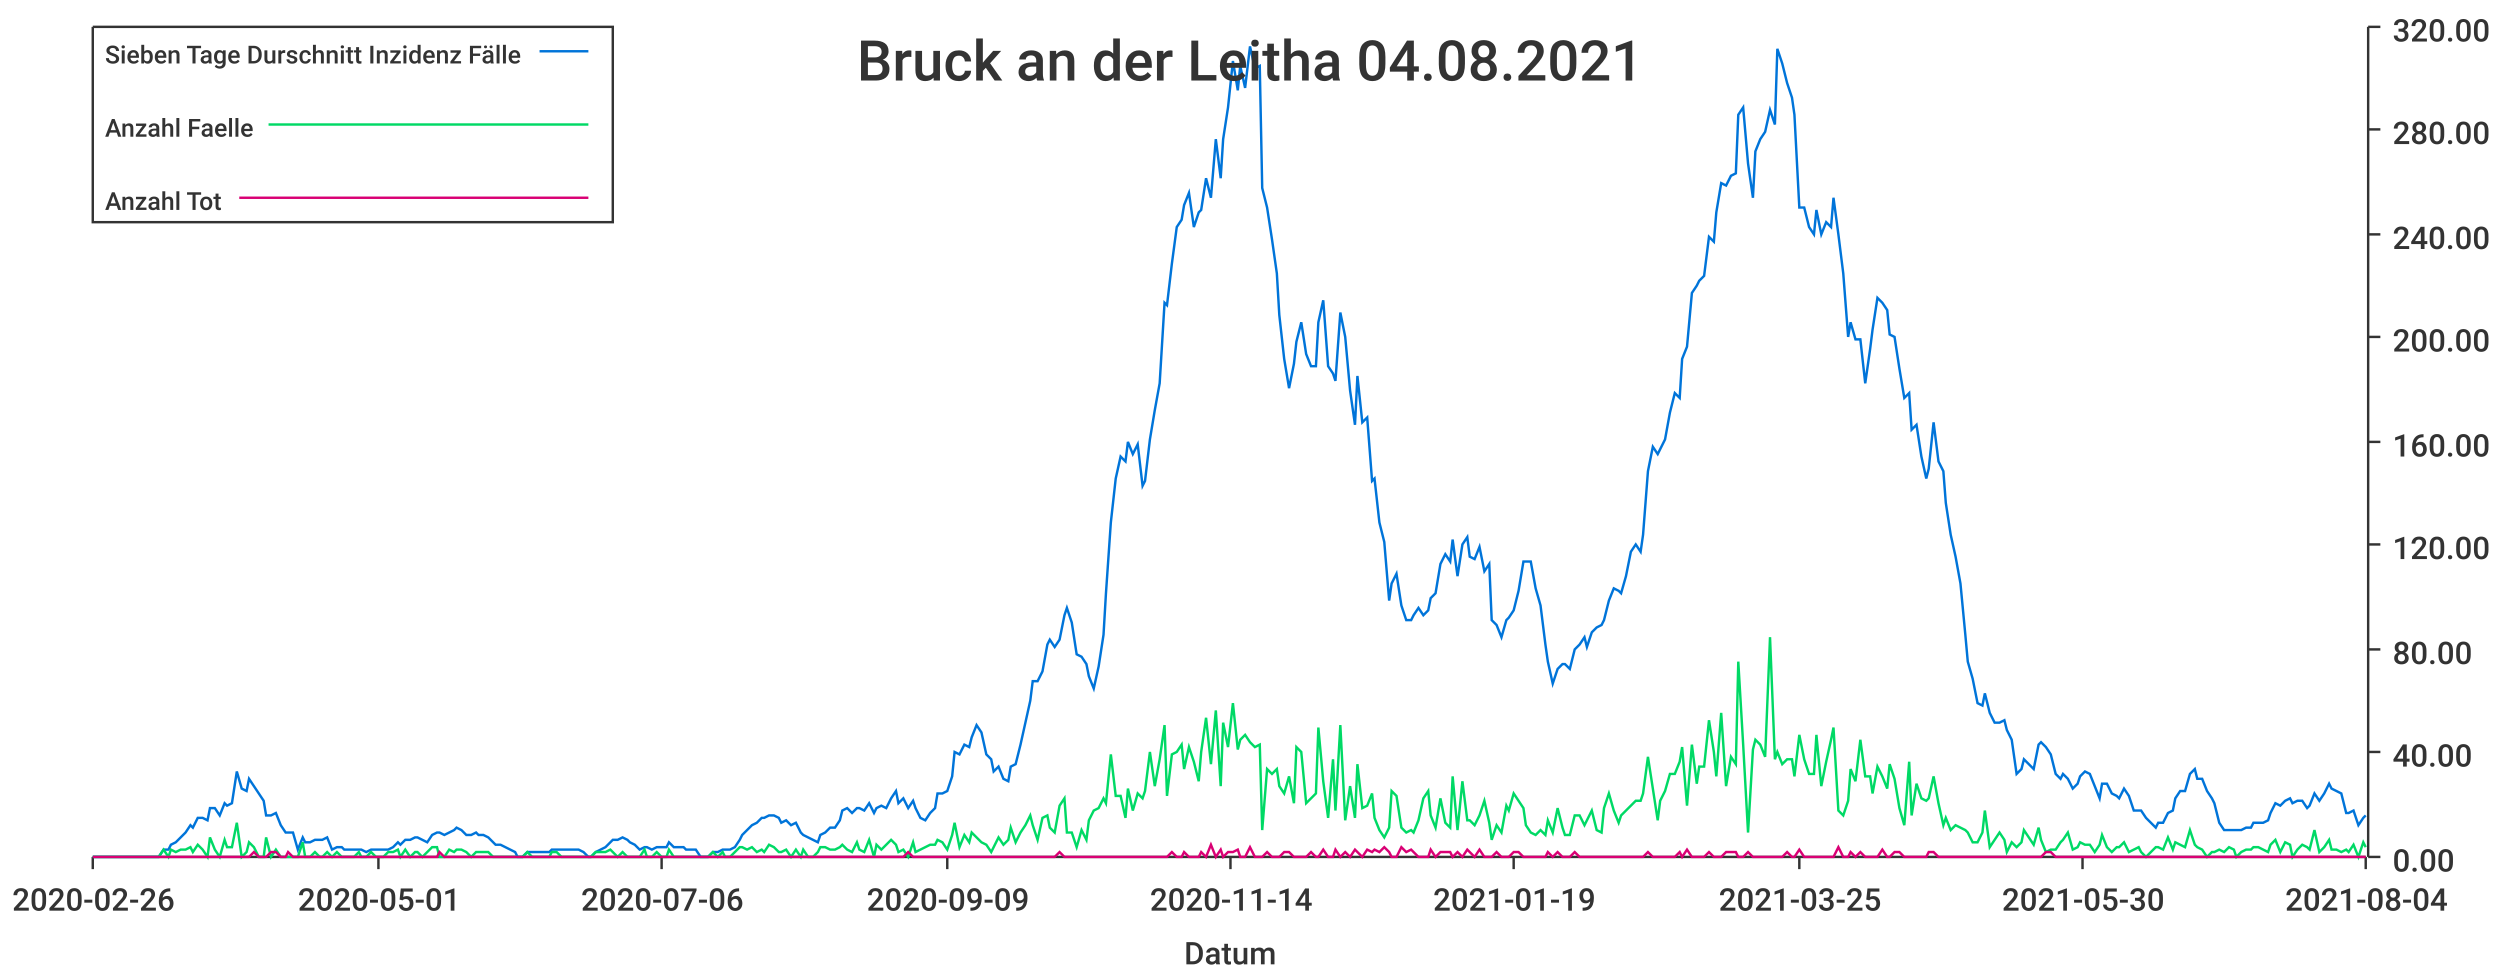
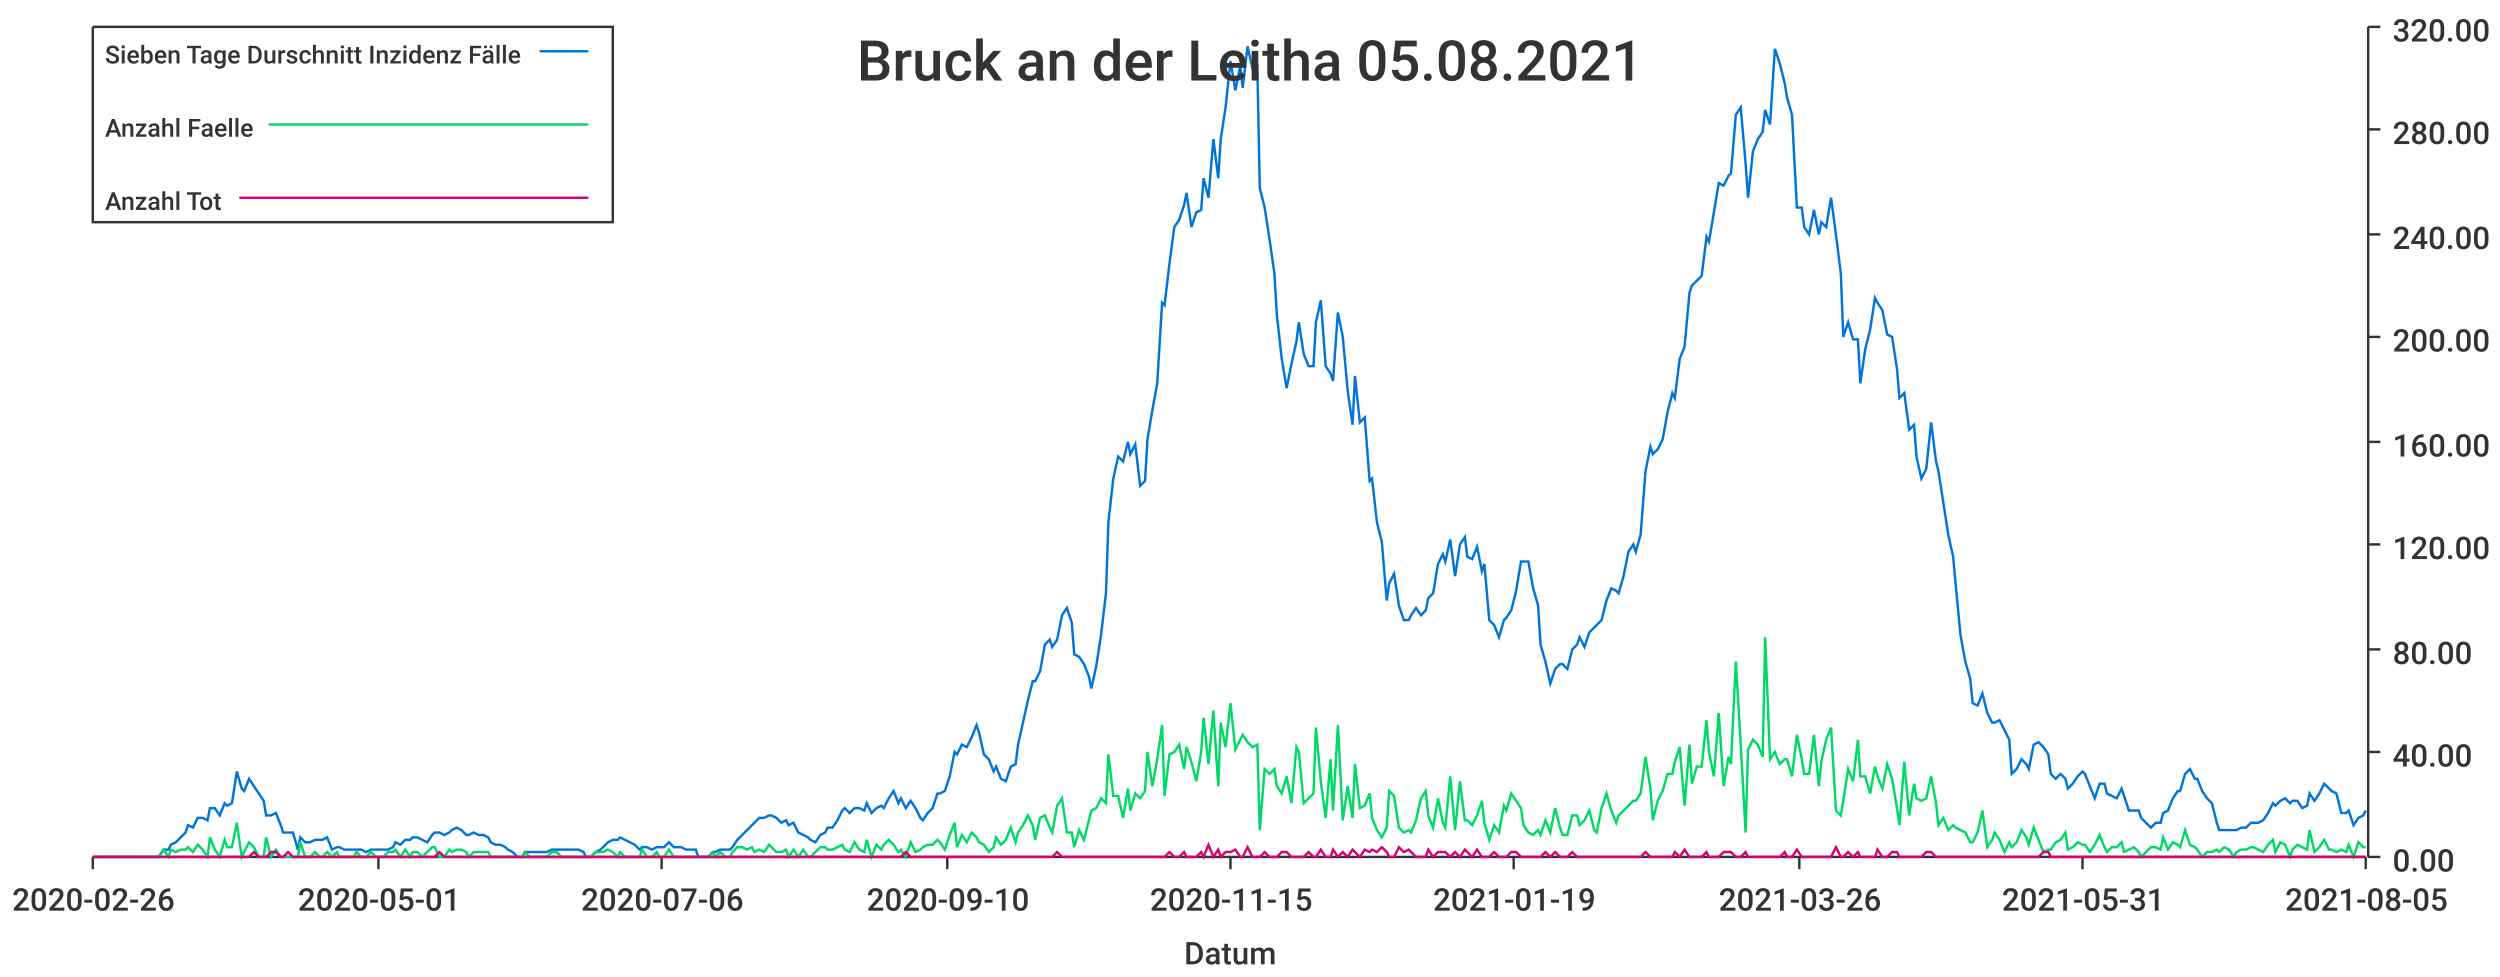
<svg xmlns="http://www.w3.org/2000/svg" width="1024" height="400">\n<path d="M 0 0 L 1024 0 L 1024 400 L 0 400 L 0 0" style="stroke-width:0;stroke:rgba(255,255,255,1.0);fill:rgba(255,255,255,1.0)" />
  <path d="M 38 11 L 969 11 L 969 351 L 38 351 L 38 11" style="stroke-width:0;stroke:rgba(255,255,255,1.0);fill:rgba(255,255,255,1.0)" />
  <path d="M 38 351 L 969 351" style="stroke-width:1;stroke:rgba(51,51,51,1.0);fill:none" />
  <path d="M 38 351 L 38 356" style="stroke-width:1;stroke:rgba(51,51,51,1.0);fill:none" />
  <text x="5" y="373" style="stroke-width:0;stroke:none;fill:rgba(51,51,51,1.0);font-size:12.8px;font-family:'Roboto Medium',sans-serif">2020-02-26</text>
  <path d="M 155 351 L 155 356" style="stroke-width:1;stroke:rgba(51,51,51,1.0);fill:none" />
  <text x="122" y="373" style="stroke-width:0;stroke:none;fill:rgba(51,51,51,1.0);font-size:12.8px;font-family:'Roboto Medium',sans-serif">2020-05-01</text>
  <path d="M 271 351 L 271 356" style="stroke-width:1;stroke:rgba(51,51,51,1.0);fill:none" />
  <text x="238" y="373" style="stroke-width:0;stroke:none;fill:rgba(51,51,51,1.0);font-size:12.8px;font-family:'Roboto Medium',sans-serif">2020-07-06</text>
  <path d="M 388 351 L 388 356" style="stroke-width:1;stroke:rgba(51,51,51,1.0);fill:none" />
-   <text x="355" y="373" style="stroke-width:0;stroke:none;fill:rgba(51,51,51,1.0);font-size:12.8px;font-family:'Roboto Medium',sans-serif">2020-09-09</text>
+   <text x="355" y="373" style="stroke-width:0;stroke:none;fill:rgba(51,51,51,1.0);font-size:12.8px;font-family:'Roboto Medium',sans-serif">2020-09-10</text>
  <path d="M 504 351 L 504 356" style="stroke-width:1;stroke:rgba(51,51,51,1.0);fill:none" />
-   <text x="471" y="373" style="stroke-width:0;stroke:none;fill:rgba(51,51,51,1.0);font-size:12.8px;font-family:'Roboto Medium',sans-serif">2020-11-14</text>
+   <text x="471" y="373" style="stroke-width:0;stroke:none;fill:rgba(51,51,51,1.0);font-size:12.8px;font-family:'Roboto Medium',sans-serif">2020-11-15</text>
  <path d="M 620 351 L 620 356" style="stroke-width:1;stroke:rgba(51,51,51,1.0);fill:none" />
  <text x="587" y="373" style="stroke-width:0;stroke:none;fill:rgba(51,51,51,1.0);font-size:12.8px;font-family:'Roboto Medium',sans-serif">2021-01-19</text>
  <path d="M 737 351 L 737 356" style="stroke-width:1;stroke:rgba(51,51,51,1.0);fill:none" />
-   <text x="704" y="373" style="stroke-width:0;stroke:none;fill:rgba(51,51,51,1.0);font-size:12.8px;font-family:'Roboto Medium',sans-serif">2021-03-25</text>
+   <text x="704" y="373" style="stroke-width:0;stroke:none;fill:rgba(51,51,51,1.0);font-size:12.8px;font-family:'Roboto Medium',sans-serif">2021-03-26</text>
  <path d="M 853 351 L 853 356" style="stroke-width:1;stroke:rgba(51,51,51,1.0);fill:none" />
-   <text x="820" y="373" style="stroke-width:0;stroke:none;fill:rgba(51,51,51,1.0);font-size:12.8px;font-family:'Roboto Medium',sans-serif">2021-05-30</text>
+   <text x="820" y="373" style="stroke-width:0;stroke:none;fill:rgba(51,51,51,1.0);font-size:12.8px;font-family:'Roboto Medium',sans-serif">2021-05-31</text>
  <path d="M 969 351 L 969 356" style="stroke-width:1;stroke:rgba(51,51,51,1.0);fill:none" />
-   <text x="936" y="373" style="stroke-width:0;stroke:none;fill:rgba(51,51,51,1.0);font-size:12.8px;font-family:'Roboto Medium',sans-serif">2021-08-04</text>
+   <text x="936" y="373" style="stroke-width:0;stroke:none;fill:rgba(51,51,51,1.0);font-size:12.8px;font-family:'Roboto Medium',sans-serif">2021-08-05</text>
  <text x="485" y="395" style="stroke-width:0;stroke:none;fill:rgba(51,51,51,1.0);font-size:12.8px;font-family:'Roboto Medium',sans-serif">Datum</text>
  <path d="M 970 351 L 970 11" style="stroke-width:1;stroke:rgba(51,51,51,1.0);fill:none" />
  <path d="M 970 351 L 975 351" style="stroke-width:1;stroke:rgba(51,51,51,1.0);fill:none" />
  <text x="980" y="357" style="stroke-width:0;stroke:none;fill:rgba(51,51,51,1.0);font-size:12.8px;font-family:'Roboto Medium',sans-serif">0.00</text>
  <path d="M 970 308 L 975 308" style="stroke-width:1;stroke:rgba(51,51,51,1.0);fill:none" />
  <text x="980" y="314" style="stroke-width:0;stroke:none;fill:rgba(51,51,51,1.0);font-size:12.8px;font-family:'Roboto Medium',sans-serif">40.00</text>
  <path d="M 970 266 L 975 266" style="stroke-width:1;stroke:rgba(51,51,51,1.0);fill:none" />
  <text x="980" y="272" style="stroke-width:0;stroke:none;fill:rgba(51,51,51,1.0);font-size:12.8px;font-family:'Roboto Medium',sans-serif">80.00</text>
  <path d="M 970 223 L 975 223" style="stroke-width:1;stroke:rgba(51,51,51,1.0);fill:none" />
  <text x="980" y="229" style="stroke-width:0;stroke:none;fill:rgba(51,51,51,1.0);font-size:12.8px;font-family:'Roboto Medium',sans-serif">120.00</text>
  <path d="M 970 181 L 975 181" style="stroke-width:1;stroke:rgba(51,51,51,1.0);fill:none" />
  <text x="980" y="187" style="stroke-width:0;stroke:none;fill:rgba(51,51,51,1.0);font-size:12.8px;font-family:'Roboto Medium',sans-serif">160.00</text>
  <path d="M 970 138 L 975 138" style="stroke-width:1;stroke:rgba(51,51,51,1.0);fill:none" />
  <text x="980" y="144" style="stroke-width:0;stroke:none;fill:rgba(51,51,51,1.0);font-size:12.8px;font-family:'Roboto Medium',sans-serif">200.00</text>
  <path d="M 970 96 L 975 96" style="stroke-width:1;stroke:rgba(51,51,51,1.0);fill:none" />
  <text x="980" y="102" style="stroke-width:0;stroke:none;fill:rgba(51,51,51,1.0);font-size:12.8px;font-family:'Roboto Medium',sans-serif">240.00</text>
  <path d="M 970 53 L 975 53" style="stroke-width:1;stroke:rgba(51,51,51,1.0);fill:none" />
  <text x="980" y="59" style="stroke-width:0;stroke:none;fill:rgba(51,51,51,1.0);font-size:12.8px;font-family:'Roboto Medium',sans-serif">280.00</text>
  <path d="M 970 11 L 975 11" style="stroke-width:1;stroke:rgba(51,51,51,1.0);fill:none" />
  <text x="980" y="17" style="stroke-width:0;stroke:none;fill:rgba(51,51,51,1.0);font-size:12.8px;font-family:'Roboto Medium',sans-serif">320.00</text>
-   <path d="M 38 351 L 40 351 L 42 351 L 44 351 L 46 351 L 47 351 L 49 351 L 51 351 L 53 351 L 54 351 L 56 351 L 58 351 L 60 351 L 62 351 L 63 351 L 65 351 L 67 348 L 69 348 L 70 346 L 72 345 L 74 343 L 76 341 L 78 338 L 79 339 L 81 335 L 83 335 L 85 336 L 86 331 L 88 331 L 90 334 L 92 329 L 93 330 L 95 329 L 97 316 L 99 323 L 101 324 L 102 319 L 104 322 L 106 325 L 108 328 L 109 334 L 111 334 L 113 333 L 115 338 L 117 341 L 118 341 L 120 341 L 122 348 L 124 343 L 125 345 L 127 345 L 129 344 L 131 344 L 132 344 L 134 343 L 136 348 L 138 347 L 140 347 L 141 348 L 143 348 L 145 348 L 147 348 L 148 348 L 150 349 L 152 348 L 154 348 L 156 348 L 157 348 L 159 348 L 161 347 L 163 345 L 164 346 L 166 344 L 168 344 L 170 343 L 171 343 L 173 344 L 175 345 L 177 342 L 179 341 L 180 341 L 182 342 L 184 341 L 186 340 L 187 339 L 189 340 L 191 342 L 193 342 L 195 341 L 196 342 L 198 342 L 200 343 L 202 345 L 203 346 L 205 346 L 207 347 L 209 348 L 211 349 L 212 351 L 214 351 L 216 349 L 218 349 L 219 349 L 221 349 L 223 349 L 225 349 L 226 348 L 228 348 L 230 348 L 232 348 L 234 348 L 235 348 L 237 348 L 239 349 L 241 351 L 242 351 L 244 349 L 246 348 L 248 347 L 250 345 L 251 344 L 253 344 L 255 343 L 257 344 L 258 345 L 260 346 L 262 348 L 264 347 L 265 347 L 267 348 L 269 347 L 271 347 L 273 347 L 274 345 L 276 347 L 278 347 L 280 347 L 281 348 L 283 348 L 285 348 L 287 351 L 289 351 L 290 351 L 292 349 L 294 349 L 296 348 L 297 348 L 299 348 L 301 347 L 303 344 L 304 342 L 306 340 L 308 338 L 310 337 L 312 335 L 313 335 L 315 334 L 317 334 L 319 335 L 320 337 L 322 336 L 324 338 L 326 337 L 328 341 L 329 342 L 331 343 L 333 344 L 335 345 L 336 342 L 338 341 L 340 339 L 342 339 L 344 336 L 345 332 L 347 331 L 349 333 L 351 331 L 352 331 L 354 332 L 356 329 L 358 333 L 359 331 L 361 330 L 363 331 L 365 327 L 367 324 L 368 329 L 370 327 L 372 331 L 374 328 L 375 331 L 377 335 L 379 336 L 381 333 L 383 331 L 384 325 L 386 325 L 388 324 L 390 318 L 391 308 L 393 309 L 395 305 L 397 306 L 398 302 L 400 297 L 402 300 L 404 309 L 406 311 L 407 316 L 409 314 L 411 319 L 413 320 L 414 314 L 416 313 L 418 305 L 420 296 L 422 287 L 423 279 L 425 279 L 427 275 L 429 264 L 430 262 L 432 265 L 434 262 L 436 252 L 437 249 L 439 255 L 441 268 L 443 269 L 445 272 L 446 277 L 448 282 L 450 273 L 452 260 L 453 243 L 455 214 L 457 196 L 459 187 L 461 189 L 462 181 L 464 186 L 466 182 L 468 199 L 469 197 L 471 180 L 473 168 L 475 157 L 477 124 L 478 125 L 480 108 L 482 93 L 484 90 L 485 84 L 487 79 L 489 93 L 491 87 L 492 86 L 494 73 L 496 81 L 498 57 L 500 73 L 501 57 L 503 44 L 505 25 L 507 37 L 508 27 L 510 36 L 512 19 L 514 28 L 516 27 L 517 77 L 519 85 L 521 98 L 523 112 L 524 129 L 526 147 L 528 159 L 530 149 L 531 140 L 533 132 L 535 145 L 537 150 L 539 150 L 540 132 L 542 123 L 544 150 L 546 153 L 547 156 L 549 128 L 551 138 L 553 160 L 555 174 L 556 154 L 558 173 L 560 171 L 562 197 L 563 196 L 565 214 L 567 222 L 569 246 L 570 239 L 572 235 L 574 248 L 576 254 L 578 254 L 579 252 L 581 249 L 583 252 L 585 250 L 586 245 L 588 243 L 590 231 L 592 227 L 594 230 L 595 221 L 597 236 L 599 223 L 601 220 L 602 228 L 604 229 L 606 224 L 608 234 L 610 231 L 611 254 L 613 256 L 615 261 L 617 254 L 618 253 L 620 250 L 622 242 L 624 230 L 625 230 L 627 230 L 629 241 L 631 248 L 633 264 L 634 271 L 636 280 L 638 274 L 640 272 L 641 272 L 643 274 L 645 266 L 647 264 L 649 261 L 650 265 L 652 259 L 654 257 L 656 256 L 657 254 L 659 246 L 661 241 L 663 242 L 664 243 L 666 236 L 668 226 L 670 223 L 672 226 L 673 219 L 675 193 L 677 183 L 679 186 L 680 184 L 682 180 L 684 169 L 686 161 L 688 163 L 689 147 L 691 142 L 693 120 L 695 117 L 696 115 L 698 113 L 700 97 L 702 99 L 703 87 L 705 75 L 707 76 L 709 72 L 711 71 L 712 47 L 714 44 L 716 67 L 718 81 L 719 62 L 721 57 L 723 54 L 725 45 L 727 51 L 728 20 L 730 26 L 732 34 L 734 40 L 735 47 L 737 85 L 739 85 L 741 93 L 743 96 L 744 86 L 746 96 L 748 91 L 750 93 L 751 81 L 753 96 L 755 112 L 757 138 L 758 132 L 760 139 L 762 139 L 764 157 L 766 143 L 767 135 L 769 122 L 771 124 L 773 127 L 774 137 L 776 138 L 778 151 L 780 163 L 782 161 L 783 176 L 785 174 L 787 187 L 789 196 L 790 192 L 792 173 L 794 189 L 796 193 L 797 206 L 799 219 L 801 228 L 803 239 L 805 260 L 806 271 L 808 278 L 810 288 L 812 289 L 813 284 L 815 292 L 817 296 L 819 296 L 821 295 L 822 299 L 824 303 L 826 317 L 828 315 L 829 311 L 831 313 L 833 315 L 835 305 L 836 304 L 838 306 L 840 309 L 842 317 L 844 319 L 845 317 L 847 319 L 849 323 L 851 321 L 852 318 L 854 316 L 856 317 L 858 322 L 860 327 L 861 321 L 863 321 L 865 325 L 867 326 L 868 327 L 870 323 L 872 326 L 874 332 L 876 332 L 877 332 L 879 335 L 881 337 L 883 339 L 884 337 L 886 337 L 888 333 L 890 332 L 891 327 L 893 324 L 895 324 L 897 317 L 899 315 L 900 319 L 902 319 L 904 324 L 906 327 L 907 329 L 909 337 L 911 340 L 913 340 L 915 340 L 916 340 L 918 340 L 920 339 L 922 339 L 923 337 L 925 337 L 927 337 L 929 336 L 930 333 L 932 329 L 934 330 L 936 328 L 938 327 L 939 329 L 941 328 L 943 328 L 945 331 L 946 330 L 948 325 L 950 328 L 952 325 L 954 321 L 955 323 L 957 324 L 959 325 L 961 333 L 962 333 L 964 332 L 966 338 L 968 335 L 969 334" style="stroke-width:1;stroke:rgba(0,116,217,1.0);fill:none" />
-   <path d="M 38 351 L 40 351 L 42 351 L 44 351 L 46 351 L 47 351 L 49 351 L 51 351 L 53 351 L 54 351 L 56 351 L 58 351 L 60 351 L 62 351 L 63 351 L 65 351 L 67 348 L 69 351 L 70 348 L 72 349 L 74 348 L 76 348 L 78 347 L 79 349 L 81 346 L 83 348 L 85 351 L 86 343 L 88 348 L 90 351 L 92 344 L 93 347 L 95 347 L 97 337 L 99 351 L 101 349 L 102 345 L 104 347 L 106 351 L 108 351 L 109 343 L 111 351 L 113 348 L 115 351 L 117 351 L 118 351 L 120 351 L 122 351 L 124 345 L 125 351 L 127 351 L 129 349 L 131 351 L 132 351 L 134 349 L 136 351 L 138 349 L 140 351 L 141 351 L 143 351 L 145 351 L 147 349 L 148 351 L 150 351 L 152 349 L 154 351 L 156 351 L 157 351 L 159 349 L 161 349 L 163 348 L 164 351 L 166 348 L 168 351 L 170 349 L 171 349 L 173 351 L 175 349 L 177 347 L 179 347 L 180 351 L 182 351 L 184 348 L 186 349 L 187 348 L 189 348 L 191 349 L 193 351 L 195 349 L 196 349 L 198 349 L 200 349 L 202 351 L 203 351 L 205 351 L 207 351 L 209 351 L 211 351 L 212 351 L 214 351 L 216 349 L 218 351 L 219 351 L 221 351 L 223 351 L 225 351 L 226 349 L 228 349 L 230 351 L 232 351 L 234 351 L 235 351 L 237 351 L 239 351 L 241 351 L 242 351 L 244 349 L 246 349 L 248 349 L 250 348 L 251 349 L 253 351 L 255 349 L 257 351 L 258 351 L 260 351 L 262 351 L 264 348 L 265 351 L 267 351 L 269 349 L 271 351 L 273 351 L 274 348 L 276 351 L 278 351 L 280 351 L 281 351 L 283 351 L 285 351 L 287 351 L 289 351 L 290 351 L 292 349 L 294 351 L 296 349 L 297 351 L 299 351 L 301 349 L 303 347 L 304 347 L 306 348 L 308 347 L 310 349 L 312 348 L 313 349 L 315 346 L 317 347 L 319 349 L 320 349 L 322 348 L 324 351 L 326 348 L 328 351 L 329 348 L 331 351 L 333 351 L 335 349 L 336 347 L 338 347 L 340 348 L 342 348 L 344 347 L 345 346 L 347 348 L 349 349 L 351 345 L 352 348 L 354 349 L 356 344 L 358 351 L 359 346 L 361 348 L 363 346 L 365 344 L 367 346 L 368 349 L 370 348 L 372 351 L 374 345 L 375 349 L 377 348 L 379 347 L 381 346 L 383 346 L 384 344 L 386 345 L 388 348 L 390 342 L 391 337 L 393 347 L 395 342 L 397 345 L 398 341 L 400 343 L 402 345 L 404 346 L 406 349 L 407 347 L 409 343 L 411 346 L 413 344 L 414 339 L 416 345 L 418 341 L 420 338 L 422 334 L 423 338 L 425 344 L 427 335 L 429 334 L 430 339 L 432 341 L 434 330 L 436 327 L 437 341 L 439 341 L 441 347 L 443 340 L 445 344 L 446 336 L 448 332 L 450 331 L 452 327 L 453 329 L 455 309 L 457 326 L 459 326 L 461 335 L 462 323 L 464 332 L 466 325 L 468 327 L 469 324 L 471 308 L 473 322 L 475 311 L 477 297 L 478 326 L 480 309 L 482 308 L 484 305 L 485 315 L 487 306 L 489 312 L 491 320 L 492 308 L 494 294 L 496 313 L 498 291 L 500 322 L 501 296 L 503 306 L 505 288 L 507 307 L 508 303 L 510 301 L 512 304 L 514 306 L 516 305 L 517 340 L 519 315 L 521 317 L 523 315 L 524 322 L 526 325 L 528 318 L 530 329 L 531 306 L 533 308 L 535 329 L 537 327 L 539 325 L 540 298 L 542 320 L 544 335 L 546 311 L 547 332 L 549 297 L 551 336 L 553 322 L 555 335 L 556 313 L 558 331 L 560 330 L 562 325 L 563 335 L 565 340 L 567 343 L 569 339 L 570 324 L 572 326 L 574 339 L 576 341 L 578 340 L 579 341 L 581 336 L 583 327 L 585 324 L 586 334 L 588 339 L 590 327 L 592 337 L 594 339 L 595 318 L 597 340 L 599 320 L 601 336 L 602 336 L 604 338 L 606 334 L 608 328 L 610 337 L 611 344 L 613 338 L 615 341 L 617 330 L 618 332 L 620 325 L 622 328 L 624 331 L 625 338 L 627 341 L 629 342 L 631 340 L 633 342 L 634 336 L 636 341 L 638 331 L 640 339 L 641 342 L 643 342 L 645 334 L 647 334 L 649 338 L 650 336 L 652 332 L 654 340 L 656 341 L 657 331 L 659 325 L 661 332 L 663 337 L 664 334 L 666 332 L 668 330 L 670 328 L 672 328 L 673 325 L 675 310 L 677 323 L 679 336 L 680 328 L 682 324 L 684 317 L 686 317 L 688 312 L 689 306 L 691 330 L 693 305 L 695 321 L 696 314 L 698 314 L 700 295 L 702 308 L 703 318 L 705 292 L 707 322 L 709 310 L 711 313 L 712 271 L 714 305 L 716 341 L 718 307 L 719 303 L 721 305 L 723 310 L 725 261 L 727 311 L 728 308 L 730 313 L 732 311 L 734 311 L 735 318 L 737 301 L 739 311 L 741 317 L 743 317 L 744 301 L 746 322 L 748 312 L 750 303 L 751 298 L 753 332 L 755 334 L 757 328 L 758 315 L 760 320 L 762 303 L 764 318 L 766 318 L 767 325 L 769 314 L 771 318 L 773 323 L 774 313 L 776 319 L 778 331 L 780 338 L 782 312 L 783 334 L 785 321 L 787 327 L 789 328 L 790 327 L 792 318 L 794 329 L 796 338 L 797 335 L 799 340 L 801 338 L 803 339 L 805 340 L 806 341 L 808 345 L 810 345 L 812 341 L 813 332 L 815 347 L 817 344 L 819 341 L 821 344 L 822 349 L 824 345 L 826 347 L 828 345 L 829 340 L 831 343 L 833 346 L 835 339 L 836 344 L 838 349 L 840 348 L 842 348 L 844 345 L 845 344 L 847 341 L 849 348 L 851 347 L 852 345 L 854 346 L 856 346 L 858 349 L 860 346 L 861 342 L 863 347 L 865 349 L 867 347 L 868 347 L 870 345 L 872 349 L 874 348 L 876 347 L 877 349 L 879 351 L 881 349 L 883 347 L 884 347 L 886 348 L 888 343 L 890 348 L 891 345 L 893 346 L 895 347 L 897 340 L 899 346 L 900 347 L 902 348 L 904 351 L 906 349 L 907 349 L 909 348 L 911 349 L 913 347 L 915 348 L 916 351 L 918 349 L 920 348 L 922 348 L 923 347 L 925 347 L 927 348 L 929 349 L 930 346 L 932 344 L 934 349 L 936 345 L 938 346 L 939 351 L 941 348 L 943 346 L 945 347 L 946 348 L 948 340 L 950 349 L 952 347 L 954 344 L 955 348 L 957 348 L 959 349 L 961 348 L 962 349 L 964 346 L 966 351 L 968 345 L 969 347" style="stroke-width:1;stroke:rgba(0,217,101,1.0);fill:none" />
-   <path d="M 38 351 L 40 351 L 42 351 L 44 351 L 46 351 L 47 351 L 49 351 L 51 351 L 53 351 L 54 351 L 56 351 L 58 351 L 60 351 L 62 351 L 63 351 L 65 351 L 67 351 L 69 351 L 70 351 L 72 351 L 74 351 L 76 351 L 78 351 L 79 351 L 81 351 L 83 351 L 85 351 L 86 351 L 88 351 L 90 351 L 92 351 L 93 351 L 95 351 L 97 351 L 99 351 L 101 351 L 102 351 L 104 349 L 106 351 L 108 351 L 109 351 L 111 349 L 113 349 L 115 351 L 117 351 L 118 349 L 120 351 L 122 351 L 124 351 L 125 351 L 127 351 L 129 351 L 131 351 L 132 351 L 134 351 L 136 351 L 138 351 L 140 351 L 141 351 L 143 351 L 145 351 L 147 351 L 148 351 L 150 351 L 152 351 L 154 351 L 156 351 L 157 351 L 159 351 L 161 351 L 163 351 L 164 351 L 166 351 L 168 351 L 170 351 L 171 351 L 173 351 L 175 351 L 177 351 L 179 351 L 180 349 L 182 351 L 184 351 L 186 351 L 187 351 L 189 351 L 191 351 L 193 351 L 195 351 L 196 351 L 198 351 L 200 351 L 202 351 L 203 351 L 205 351 L 207 351 L 209 351 L 211 351 L 212 351 L 214 351 L 216 351 L 218 351 L 219 351 L 221 351 L 223 351 L 225 351 L 226 351 L 228 351 L 230 351 L 232 351 L 234 351 L 235 351 L 237 351 L 239 351 L 241 351 L 242 351 L 244 351 L 246 351 L 248 351 L 250 351 L 251 351 L 253 351 L 255 351 L 257 351 L 258 351 L 260 351 L 262 351 L 264 351 L 265 351 L 267 351 L 269 351 L 271 351 L 273 351 L 274 351 L 276 351 L 278 351 L 280 351 L 281 351 L 283 351 L 285 351 L 287 351 L 289 351 L 290 351 L 292 351 L 294 351 L 296 351 L 297 351 L 299 351 L 301 351 L 303 351 L 304 351 L 306 351 L 308 351 L 310 351 L 312 351 L 313 351 L 315 351 L 317 351 L 319 351 L 320 351 L 322 351 L 324 351 L 326 351 L 328 351 L 329 351 L 331 351 L 333 351 L 335 351 L 336 351 L 338 351 L 340 351 L 342 351 L 344 351 L 345 351 L 347 351 L 349 351 L 351 351 L 352 351 L 354 351 L 356 351 L 358 351 L 359 351 L 361 351 L 363 351 L 365 351 L 367 351 L 368 351 L 370 351 L 372 349 L 374 351 L 375 351 L 377 351 L 379 351 L 381 351 L 383 351 L 384 351 L 386 351 L 388 351 L 390 351 L 391 351 L 393 351 L 395 351 L 397 351 L 398 351 L 400 351 L 402 351 L 404 351 L 406 351 L 407 351 L 409 351 L 411 351 L 413 351 L 414 351 L 416 351 L 418 351 L 420 351 L 422 351 L 423 351 L 425 351 L 427 351 L 429 351 L 430 351 L 432 351 L 434 349 L 436 351 L 437 351 L 439 351 L 441 351 L 443 351 L 445 351 L 446 351 L 448 351 L 450 351 L 452 351 L 453 351 L 455 351 L 457 351 L 459 351 L 461 351 L 462 351 L 464 351 L 466 351 L 468 351 L 469 351 L 471 351 L 473 351 L 475 351 L 477 351 L 478 351 L 480 349 L 482 351 L 484 351 L 485 349 L 487 351 L 489 351 L 491 351 L 492 349 L 494 351 L 496 346 L 498 351 L 500 348 L 501 351 L 503 349 L 505 349 L 507 348 L 508 351 L 510 351 L 512 347 L 514 351 L 516 351 L 517 351 L 519 349 L 521 351 L 523 351 L 524 351 L 526 349 L 528 349 L 530 351 L 531 351 L 533 351 L 535 351 L 537 349 L 539 351 L 540 351 L 542 348 L 544 351 L 546 351 L 547 348 L 549 351 L 551 349 L 553 351 L 555 348 L 556 349 L 558 351 L 560 348 L 562 349 L 563 348 L 565 349 L 567 347 L 569 349 L 570 351 L 572 351 L 574 347 L 576 349 L 578 348 L 579 349 L 581 351 L 583 351 L 585 351 L 586 348 L 588 351 L 590 349 L 592 349 L 594 349 L 595 351 L 597 349 L 599 351 L 601 348 L 602 349 L 604 351 L 606 348 L 608 351 L 610 351 L 611 351 L 613 349 L 615 351 L 617 351 L 618 351 L 620 349 L 622 349 L 624 351 L 625 351 L 627 351 L 629 351 L 631 351 L 633 351 L 634 349 L 636 351 L 638 349 L 640 351 L 641 351 L 643 351 L 645 349 L 647 351 L 649 351 L 650 351 L 652 351 L 654 351 L 656 351 L 657 351 L 659 351 L 661 351 L 663 351 L 664 351 L 666 351 L 668 351 L 670 351 L 672 351 L 673 351 L 675 349 L 677 351 L 679 351 L 680 351 L 682 351 L 684 351 L 686 351 L 688 349 L 689 351 L 691 348 L 693 351 L 695 351 L 696 351 L 698 351 L 700 349 L 702 351 L 703 351 L 705 351 L 707 349 L 709 349 L 711 349 L 712 351 L 714 351 L 716 349 L 718 351 L 719 351 L 721 351 L 723 351 L 725 351 L 727 351 L 728 351 L 730 351 L 732 349 L 734 351 L 735 351 L 737 348 L 739 351 L 741 351 L 743 351 L 744 351 L 746 351 L 748 351 L 750 351 L 751 351 L 753 347 L 755 351 L 757 351 L 758 349 L 760 351 L 762 349 L 764 351 L 766 351 L 767 351 L 769 351 L 771 348 L 773 351 L 774 351 L 776 349 L 778 349 L 780 351 L 782 351 L 783 351 L 785 351 L 787 351 L 789 351 L 790 349 L 792 349 L 794 351 L 796 351 L 797 351 L 799 351 L 801 351 L 803 351 L 805 351 L 806 351 L 808 351 L 810 351 L 812 351 L 813 351 L 815 351 L 817 351 L 819 351 L 821 351 L 822 351 L 824 351 L 826 351 L 828 351 L 829 351 L 831 351 L 833 351 L 835 351 L 836 351 L 838 349 L 840 349 L 842 351 L 844 351 L 845 351 L 847 351 L 849 351 L 851 351 L 852 351 L 854 351 L 856 351 L 858 351 L 860 351 L 861 351 L 863 351 L 865 351 L 867 351 L 868 351 L 870 351 L 872 351 L 874 351 L 876 351 L 877 351 L 879 351 L 881 351 L 883 351 L 884 351 L 886 351 L 888 351 L 890 351 L 891 351 L 893 351 L 895 351 L 897 351 L 899 351 L 900 351 L 902 351 L 904 351 L 906 351 L 907 351 L 909 351 L 911 351 L 913 351 L 915 351 L 916 351 L 918 351 L 920 351 L 922 351 L 923 351 L 925 351 L 927 351 L 929 351 L 930 351 L 932 351 L 934 351 L 936 351 L 938 351 L 939 351 L 941 351 L 943 351 L 945 351 L 946 351 L 948 351 L 950 351 L 952 351 L 954 351 L 955 351 L 957 351 L 959 351 L 961 351 L 962 351 L 964 351 L 966 351 L 968 351 L 969 351" style="stroke-width:1;stroke:rgba(217,0,116,1.0);fill:none" />
-   <text x="351" y="33" style="stroke-width:0;stroke:none;fill:rgba(51,51,51,1.0);font-size:23.0px;font-family:'Roboto Medium',sans-serif">Bruck an der Leitha 04.08.2021</text>
+   <path d="M 38 351 L 40 351 L 42 351 L 44 351 L 46 351 L 47 351 L 49 351 L 51 351 L 53 351 L 54 351 L 56 351 L 58 351 L 60 351 L 62 351 L 63 351 L 65 351 L 67 348 L 69 348 L 70 346 L 72 345 L 74 343 L 76 341 L 77 338 L 79 339 L 81 335 L 83 335 L 85 336 L 86 331 L 88 331 L 90 334 L 92 329 L 93 330 L 95 329 L 97 316 L 99 323 L 100 324 L 102 319 L 104 322 L 106 325 L 108 328 L 109 334 L 111 334 L 113 333 L 115 338 L 116 341 L 118 341 L 120 341 L 122 348 L 123 343 L 125 345 L 127 345 L 129 344 L 131 344 L 132 344 L 134 343 L 136 348 L 138 347 L 139 347 L 141 348 L 143 348 L 145 348 L 146 348 L 148 348 L 150 349 L 152 348 L 154 348 L 155 348 L 157 348 L 159 348 L 161 347 L 162 345 L 164 346 L 166 344 L 168 344 L 169 343 L 171 343 L 173 344 L 175 345 L 177 342 L 178 341 L 180 341 L 182 342 L 184 341 L 185 340 L 187 339 L 189 340 L 191 342 L 192 342 L 194 341 L 196 342 L 198 342 L 200 343 L 201 345 L 203 346 L 205 346 L 207 347 L 208 348 L 210 349 L 212 351 L 214 351 L 215 349 L 217 349 L 219 349 L 221 349 L 223 349 L 224 349 L 226 348 L 228 348 L 230 348 L 231 348 L 233 348 L 235 348 L 237 348 L 239 349 L 240 351 L 242 351 L 244 349 L 246 348 L 247 347 L 249 345 L 251 344 L 253 344 L 254 343 L 256 344 L 258 345 L 260 346 L 262 348 L 263 347 L 265 347 L 267 348 L 269 347 L 270 347 L 272 347 L 274 345 L 276 347 L 277 347 L 279 347 L 281 348 L 283 348 L 285 348 L 286 351 L 288 351 L 290 351 L 292 349 L 293 349 L 295 348 L 297 348 L 299 348 L 300 347 L 302 344 L 304 342 L 306 340 L 308 338 L 309 337 L 311 335 L 313 335 L 315 334 L 316 334 L 318 335 L 320 337 L 322 336 L 323 338 L 325 337 L 327 341 L 329 342 L 331 343 L 332 344 L 334 345 L 336 342 L 338 341 L 339 339 L 341 339 L 343 336 L 345 332 L 346 331 L 348 333 L 350 331 L 352 331 L 354 332 L 355 329 L 357 333 L 359 331 L 361 330 L 362 331 L 364 327 L 366 324 L 368 329 L 369 327 L 371 331 L 373 328 L 375 331 L 377 335 L 378 336 L 380 333 L 382 331 L 384 325 L 385 325 L 387 324 L 389 318 L 391 308 L 392 309 L 394 305 L 396 306 L 398 302 L 400 297 L 401 300 L 403 309 L 405 311 L 407 316 L 408 314 L 410 319 L 412 320 L 414 314 L 416 313 L 417 305 L 419 296 L 421 287 L 423 279 L 424 279 L 426 275 L 428 264 L 430 262 L 431 265 L 433 262 L 435 252 L 437 249 L 439 255 L 440 268 L 442 269 L 444 272 L 446 277 L 447 282 L 449 273 L 451 260 L 453 243 L 454 214 L 456 196 L 458 187 L 460 189 L 462 181 L 463 186 L 465 182 L 467 199 L 469 197 L 470 180 L 472 168 L 474 157 L 476 124 L 477 125 L 479 108 L 481 93 L 483 90 L 485 84 L 486 79 L 488 93 L 490 87 L 492 86 L 493 73 L 495 81 L 497 57 L 499 73 L 500 57 L 502 44 L 504 25 L 506 37 L 508 27 L 509 36 L 511 19 L 513 28 L 515 27 L 516 77 L 518 85 L 520 98 L 522 112 L 523 129 L 525 147 L 527 159 L 529 149 L 531 140 L 532 132 L 534 145 L 536 150 L 538 150 L 539 132 L 541 123 L 543 150 L 545 153 L 546 156 L 548 128 L 550 138 L 552 160 L 554 174 L 555 154 L 557 173 L 559 171 L 561 197 L 562 196 L 564 214 L 566 222 L 568 246 L 569 239 L 571 235 L 573 248 L 575 254 L 577 254 L 578 252 L 580 249 L 582 252 L 584 250 L 585 245 L 587 243 L 589 231 L 591 227 L 592 230 L 594 221 L 596 236 L 598 223 L 600 220 L 601 228 L 603 229 L 605 224 L 607 234 L 608 231 L 610 254 L 612 256 L 614 261 L 616 254 L 617 253 L 619 250 L 621 242 L 623 230 L 624 230 L 626 230 L 628 241 L 630 248 L 631 264 L 633 271 L 635 280 L 637 274 L 639 272 L 640 272 L 642 274 L 644 266 L 646 264 L 647 261 L 649 265 L 651 259 L 653 257 L 654 256 L 656 254 L 658 246 L 660 241 L 662 242 L 663 243 L 665 236 L 667 226 L 669 223 L 670 226 L 672 219 L 674 193 L 676 183 L 677 186 L 679 184 L 681 180 L 683 169 L 685 161 L 686 163 L 688 147 L 690 142 L 692 120 L 693 117 L 695 115 L 697 113 L 699 97 L 700 99 L 702 87 L 704 75 L 706 76 L 708 72 L 709 71 L 711 47 L 713 44 L 715 67 L 716 81 L 718 62 L 720 57 L 722 54 L 723 45 L 725 51 L 727 20 L 729 26 L 731 34 L 732 40 L 734 47 L 736 85 L 738 85 L 739 93 L 741 96 L 743 86 L 745 96 L 746 91 L 748 93 L 750 81 L 752 96 L 754 112 L 755 138 L 757 132 L 759 139 L 761 139 L 762 157 L 764 143 L 766 135 L 768 122 L 769 124 L 771 127 L 773 137 L 775 138 L 777 151 L 778 163 L 780 161 L 782 176 L 784 174 L 785 187 L 787 196 L 789 192 L 791 173 L 793 189 L 794 193 L 796 206 L 798 219 L 800 228 L 801 239 L 803 260 L 805 271 L 807 278 L 808 288 L 810 289 L 812 284 L 814 292 L 816 296 L 817 296 L 819 295 L 821 299 L 823 303 L 824 317 L 826 315 L 828 311 L 830 313 L 831 315 L 833 305 L 835 304 L 837 306 L 839 309 L 840 317 L 842 319 L 844 317 L 846 319 L 847 323 L 849 321 L 851 318 L 853 316 L 854 317 L 856 322 L 858 327 L 860 321 L 862 321 L 863 325 L 865 326 L 867 327 L 869 323 L 870 326 L 872 332 L 874 332 L 876 332 L 877 335 L 879 337 L 881 339 L 883 337 L 885 337 L 886 333 L 888 332 L 890 327 L 892 324 L 893 324 L 895 317 L 897 315 L 899 319 L 900 319 L 902 324 L 904 327 L 906 329 L 908 337 L 909 340 L 911 340 L 913 340 L 915 340 L 916 340 L 918 339 L 920 339 L 922 337 L 923 337 L 925 337 L 927 336 L 929 333 L 931 329 L 932 330 L 934 328 L 936 327 L 938 329 L 939 328 L 941 328 L 943 331 L 945 330 L 946 325 L 948 328 L 950 325 L 952 321 L 954 323 L 955 324 L 957 325 L 959 333 L 961 333 L 962 332 L 964 338 L 966 335 L 968 334 L 969 332" style="stroke-width:1;stroke:rgba(0,116,217,1.0);fill:none" />
+   <path d="M 38 351 L 40 351 L 42 351 L 44 351 L 46 351 L 47 351 L 49 351 L 51 351 L 53 351 L 54 351 L 56 351 L 58 351 L 60 351 L 62 351 L 63 351 L 65 351 L 67 348 L 69 351 L 70 348 L 72 349 L 74 348 L 76 348 L 77 347 L 79 349 L 81 346 L 83 348 L 85 351 L 86 343 L 88 348 L 90 351 L 92 344 L 93 347 L 95 347 L 97 337 L 99 351 L 100 349 L 102 345 L 104 347 L 106 351 L 108 351 L 109 343 L 111 351 L 113 348 L 115 351 L 116 351 L 118 351 L 120 351 L 122 351 L 123 345 L 125 351 L 127 351 L 129 349 L 131 351 L 132 351 L 134 349 L 136 351 L 138 349 L 139 351 L 141 351 L 143 351 L 145 351 L 146 349 L 148 351 L 150 351 L 152 349 L 154 351 L 155 351 L 157 351 L 159 349 L 161 349 L 162 348 L 164 351 L 166 348 L 168 351 L 169 349 L 171 349 L 173 351 L 175 349 L 177 347 L 178 347 L 180 351 L 182 351 L 184 348 L 185 349 L 187 348 L 189 348 L 191 349 L 192 351 L 194 349 L 196 349 L 198 349 L 200 349 L 201 351 L 203 351 L 205 351 L 207 351 L 208 351 L 210 351 L 212 351 L 214 351 L 215 349 L 217 351 L 219 351 L 221 351 L 223 351 L 224 351 L 226 349 L 228 349 L 230 351 L 231 351 L 233 351 L 235 351 L 237 351 L 239 351 L 240 351 L 242 351 L 244 349 L 246 349 L 247 349 L 249 348 L 251 349 L 253 351 L 254 349 L 256 351 L 258 351 L 260 351 L 262 351 L 263 348 L 265 351 L 267 351 L 269 349 L 270 351 L 272 351 L 274 348 L 276 351 L 277 351 L 279 351 L 281 351 L 283 351 L 285 351 L 286 351 L 288 351 L 290 351 L 292 349 L 293 351 L 295 349 L 297 351 L 299 351 L 300 349 L 302 347 L 304 347 L 306 348 L 308 347 L 309 349 L 311 348 L 313 349 L 315 346 L 316 347 L 318 349 L 320 349 L 322 348 L 323 351 L 325 348 L 327 351 L 329 348 L 331 351 L 332 351 L 334 349 L 336 347 L 338 347 L 339 348 L 341 348 L 343 347 L 345 346 L 346 348 L 348 349 L 350 345 L 352 348 L 354 349 L 355 344 L 357 351 L 359 346 L 361 348 L 362 346 L 364 344 L 366 346 L 368 349 L 369 348 L 371 351 L 373 345 L 375 349 L 377 348 L 378 347 L 380 346 L 382 346 L 384 344 L 385 345 L 387 348 L 389 342 L 391 337 L 392 347 L 394 342 L 396 345 L 398 341 L 400 343 L 401 345 L 403 346 L 405 349 L 407 347 L 408 343 L 410 346 L 412 344 L 414 339 L 416 345 L 417 341 L 419 338 L 421 334 L 423 338 L 424 344 L 426 335 L 428 334 L 430 339 L 431 341 L 433 330 L 435 327 L 437 341 L 439 341 L 440 347 L 442 340 L 444 344 L 446 336 L 447 332 L 449 331 L 451 327 L 453 329 L 454 309 L 456 326 L 458 326 L 460 335 L 462 323 L 463 332 L 465 325 L 467 327 L 469 324 L 470 308 L 472 322 L 474 311 L 476 297 L 477 326 L 479 309 L 481 308 L 483 305 L 485 315 L 486 306 L 488 312 L 490 320 L 492 308 L 493 294 L 495 313 L 497 291 L 499 322 L 500 296 L 502 306 L 504 288 L 506 307 L 508 303 L 509 301 L 511 304 L 513 306 L 515 305 L 516 340 L 518 315 L 520 317 L 522 315 L 523 322 L 525 325 L 527 318 L 529 329 L 531 306 L 532 308 L 534 329 L 536 327 L 538 325 L 539 298 L 541 320 L 543 335 L 545 311 L 546 332 L 548 297 L 550 336 L 552 322 L 554 335 L 555 313 L 557 331 L 559 330 L 561 325 L 562 335 L 564 340 L 566 343 L 568 339 L 569 324 L 571 326 L 573 339 L 575 341 L 577 340 L 578 341 L 580 336 L 582 327 L 584 324 L 585 334 L 587 339 L 589 327 L 591 337 L 592 339 L 594 318 L 596 340 L 598 320 L 600 336 L 601 336 L 603 338 L 605 334 L 607 328 L 608 337 L 610 344 L 612 338 L 614 341 L 616 330 L 617 332 L 619 325 L 621 328 L 623 331 L 624 338 L 626 341 L 628 342 L 630 340 L 631 342 L 633 336 L 635 341 L 637 331 L 639 339 L 640 342 L 642 342 L 644 334 L 646 334 L 647 338 L 649 336 L 651 332 L 653 340 L 654 341 L 656 331 L 658 325 L 660 332 L 662 337 L 663 334 L 665 332 L 667 330 L 669 328 L 670 328 L 672 325 L 674 310 L 676 323 L 677 336 L 679 328 L 681 324 L 683 317 L 685 317 L 686 312 L 688 306 L 690 330 L 692 305 L 693 321 L 695 314 L 697 314 L 699 295 L 700 308 L 702 318 L 704 292 L 706 322 L 708 310 L 709 313 L 711 271 L 713 305 L 715 341 L 716 307 L 718 303 L 720 305 L 722 310 L 723 261 L 725 311 L 727 308 L 729 313 L 731 311 L 732 311 L 734 318 L 736 301 L 738 311 L 739 317 L 741 317 L 743 301 L 745 322 L 746 312 L 748 303 L 750 298 L 752 332 L 754 334 L 755 328 L 757 315 L 759 320 L 761 303 L 762 318 L 764 318 L 766 325 L 768 314 L 769 318 L 771 323 L 773 313 L 775 319 L 777 331 L 778 338 L 780 312 L 782 334 L 784 321 L 785 327 L 787 328 L 789 327 L 791 318 L 793 329 L 794 338 L 796 335 L 798 340 L 800 338 L 801 339 L 803 340 L 805 341 L 807 345 L 808 345 L 810 341 L 812 332 L 814 347 L 816 344 L 817 341 L 819 344 L 821 349 L 823 345 L 824 347 L 826 345 L 828 340 L 830 343 L 831 346 L 833 339 L 835 344 L 837 349 L 839 348 L 840 348 L 842 345 L 844 344 L 846 341 L 847 348 L 849 347 L 851 345 L 853 346 L 854 346 L 856 349 L 858 346 L 860 342 L 862 347 L 863 349 L 865 347 L 867 347 L 869 345 L 870 349 L 872 348 L 874 347 L 876 349 L 877 351 L 879 349 L 881 347 L 883 347 L 885 348 L 886 343 L 888 348 L 890 345 L 892 346 L 893 347 L 895 340 L 897 346 L 899 347 L 900 348 L 902 351 L 904 349 L 906 349 L 908 348 L 909 349 L 911 347 L 913 348 L 915 351 L 916 349 L 918 348 L 920 348 L 922 347 L 923 347 L 925 348 L 927 349 L 929 346 L 931 344 L 932 349 L 934 345 L 936 346 L 938 351 L 939 348 L 941 346 L 943 347 L 945 348 L 946 340 L 948 349 L 950 347 L 952 344 L 954 348 L 955 348 L 957 349 L 959 348 L 961 349 L 962 346 L 964 351 L 966 345 L 968 347 L 969 347" style="stroke-width:1;stroke:rgba(0,217,101,1.0);fill:none" />
+   <path d="M 38 351 L 40 351 L 42 351 L 44 351 L 46 351 L 47 351 L 49 351 L 51 351 L 53 351 L 54 351 L 56 351 L 58 351 L 60 351 L 62 351 L 63 351 L 65 351 L 67 351 L 69 351 L 70 351 L 72 351 L 74 351 L 76 351 L 77 351 L 79 351 L 81 351 L 83 351 L 85 351 L 86 351 L 88 351 L 90 351 L 92 351 L 93 351 L 95 351 L 97 351 L 99 351 L 100 351 L 102 351 L 104 349 L 106 351 L 108 351 L 109 351 L 111 349 L 113 349 L 115 351 L 116 351 L 118 349 L 120 351 L 122 351 L 123 351 L 125 351 L 127 351 L 129 351 L 131 351 L 132 351 L 134 351 L 136 351 L 138 351 L 139 351 L 141 351 L 143 351 L 145 351 L 146 351 L 148 351 L 150 351 L 152 351 L 154 351 L 155 351 L 157 351 L 159 351 L 161 351 L 162 351 L 164 351 L 166 351 L 168 351 L 169 351 L 171 351 L 173 351 L 175 351 L 177 351 L 178 351 L 180 349 L 182 351 L 184 351 L 185 351 L 187 351 L 189 351 L 191 351 L 192 351 L 194 351 L 196 351 L 198 351 L 200 351 L 201 351 L 203 351 L 205 351 L 207 351 L 208 351 L 210 351 L 212 351 L 214 351 L 215 351 L 217 351 L 219 351 L 221 351 L 223 351 L 224 351 L 226 351 L 228 351 L 230 351 L 231 351 L 233 351 L 235 351 L 237 351 L 239 351 L 240 351 L 242 351 L 244 351 L 246 351 L 247 351 L 249 351 L 251 351 L 253 351 L 254 351 L 256 351 L 258 351 L 260 351 L 262 351 L 263 351 L 265 351 L 267 351 L 269 351 L 270 351 L 272 351 L 274 351 L 276 351 L 277 351 L 279 351 L 281 351 L 283 351 L 285 351 L 286 351 L 288 351 L 290 351 L 292 351 L 293 351 L 295 351 L 297 351 L 299 351 L 300 351 L 302 351 L 304 351 L 306 351 L 308 351 L 309 351 L 311 351 L 313 351 L 315 351 L 316 351 L 318 351 L 320 351 L 322 351 L 323 351 L 325 351 L 327 351 L 329 351 L 331 351 L 332 351 L 334 351 L 336 351 L 338 351 L 339 351 L 341 351 L 343 351 L 345 351 L 346 351 L 348 351 L 350 351 L 352 351 L 354 351 L 355 351 L 357 351 L 359 351 L 361 351 L 362 351 L 364 351 L 366 351 L 368 351 L 369 351 L 371 349 L 373 351 L 375 351 L 377 351 L 378 351 L 380 351 L 382 351 L 384 351 L 385 351 L 387 351 L 389 351 L 391 351 L 392 351 L 394 351 L 396 351 L 398 351 L 400 351 L 401 351 L 403 351 L 405 351 L 407 351 L 408 351 L 410 351 L 412 351 L 414 351 L 416 351 L 417 351 L 419 351 L 421 351 L 423 351 L 424 351 L 426 351 L 428 351 L 430 351 L 431 351 L 433 349 L 435 351 L 437 351 L 439 351 L 440 351 L 442 351 L 444 351 L 446 351 L 447 351 L 449 351 L 451 351 L 453 351 L 454 351 L 456 351 L 458 351 L 460 351 L 462 351 L 463 351 L 465 351 L 467 351 L 469 351 L 470 351 L 472 351 L 474 351 L 476 351 L 477 351 L 479 349 L 481 351 L 483 351 L 485 349 L 486 351 L 488 351 L 490 351 L 492 349 L 493 351 L 495 346 L 497 351 L 499 348 L 500 351 L 502 349 L 504 349 L 506 348 L 508 351 L 509 351 L 511 347 L 513 351 L 515 351 L 516 351 L 518 349 L 520 351 L 522 351 L 523 351 L 525 349 L 527 349 L 529 351 L 531 351 L 532 351 L 534 351 L 536 349 L 538 351 L 539 351 L 541 348 L 543 351 L 545 351 L 546 348 L 548 351 L 550 349 L 552 351 L 554 348 L 555 349 L 557 351 L 559 348 L 561 349 L 562 348 L 564 349 L 566 347 L 568 349 L 569 351 L 571 351 L 573 347 L 575 349 L 577 348 L 578 349 L 580 351 L 582 351 L 584 351 L 585 348 L 587 351 L 589 349 L 591 349 L 592 349 L 594 351 L 596 349 L 598 351 L 600 348 L 601 349 L 603 351 L 605 348 L 607 351 L 608 351 L 610 351 L 612 349 L 614 351 L 616 351 L 617 351 L 619 349 L 621 349 L 623 351 L 624 351 L 626 351 L 628 351 L 630 351 L 631 351 L 633 349 L 635 351 L 637 349 L 639 351 L 640 351 L 642 351 L 644 349 L 646 351 L 647 351 L 649 351 L 651 351 L 653 351 L 654 351 L 656 351 L 658 351 L 660 351 L 662 351 L 663 351 L 665 351 L 667 351 L 669 351 L 670 351 L 672 351 L 674 349 L 676 351 L 677 351 L 679 351 L 681 351 L 683 351 L 685 351 L 686 349 L 688 351 L 690 348 L 692 351 L 693 351 L 695 351 L 697 351 L 699 349 L 700 351 L 702 351 L 704 351 L 706 349 L 708 349 L 709 349 L 711 351 L 713 351 L 715 349 L 716 351 L 718 351 L 720 351 L 722 351 L 723 351 L 725 351 L 727 351 L 729 351 L 731 349 L 732 351 L 734 351 L 736 348 L 738 351 L 739 351 L 741 351 L 743 351 L 745 351 L 746 351 L 748 351 L 750 351 L 752 347 L 754 351 L 755 351 L 757 349 L 759 351 L 761 349 L 762 351 L 764 351 L 766 351 L 768 351 L 769 348 L 771 351 L 773 351 L 775 349 L 777 349 L 778 351 L 780 351 L 782 351 L 784 351 L 785 351 L 787 351 L 789 349 L 791 349 L 793 351 L 794 351 L 796 351 L 798 351 L 800 351 L 801 351 L 803 351 L 805 351 L 807 351 L 808 351 L 810 351 L 812 351 L 814 351 L 816 351 L 817 351 L 819 351 L 821 351 L 823 351 L 824 351 L 826 351 L 828 351 L 830 351 L 831 351 L 833 351 L 835 351 L 837 349 L 839 349 L 840 351 L 842 351 L 844 351 L 846 351 L 847 351 L 849 351 L 851 351 L 853 351 L 854 351 L 856 351 L 858 351 L 860 351 L 862 351 L 863 351 L 865 351 L 867 351 L 869 351 L 870 351 L 872 351 L 874 351 L 876 351 L 877 351 L 879 351 L 881 351 L 883 351 L 885 351 L 886 351 L 888 351 L 890 351 L 892 351 L 893 351 L 895 351 L 897 351 L 899 351 L 900 351 L 902 351 L 904 351 L 906 351 L 908 351 L 909 351 L 911 351 L 913 351 L 915 351 L 916 351 L 918 351 L 920 351 L 922 351 L 923 351 L 925 351 L 927 351 L 929 351 L 931 351 L 932 351 L 934 351 L 936 351 L 938 351 L 939 351 L 941 351 L 943 351 L 945 351 L 946 351 L 948 351 L 950 351 L 952 351 L 954 351 L 955 351 L 957 351 L 959 351 L 961 351 L 962 351 L 964 351 L 966 351 L 968 351 L 969 351" style="stroke-width:1;stroke:rgba(217,0,116,1.0);fill:none" />
+   <text x="351" y="33" style="stroke-width:0;stroke:none;fill:rgba(51,51,51,1.0);font-size:23.0px;font-family:'Roboto Medium',sans-serif">Bruck an der Leitha 05.08.2021</text>
  <path d="M 38 11 L 251 11 L 251 91 L 38 91 L 38 11" style="stroke-width:1;stroke:rgba(51,51,51,1.0);fill:rgba(255,255,255,1.0)" />
  <text x="43" y="26" style="stroke-width:0;stroke:none;fill:rgba(51,51,51,1.0);font-size:10.2px;font-family:'Roboto Medium',sans-serif">Sieben Tage Durschnitt Inzidenz Fälle</text>
  <path d="M 221 21 L 241 21" style="stroke-width:1;stroke:rgba(0,116,217,1.0);fill:none" />
  <text x="43" y="56" style="stroke-width:0;stroke:none;fill:rgba(51,51,51,1.0);font-size:10.2px;font-family:'Roboto Medium',sans-serif">Anzahl Faelle</text>
  <path d="M 110 51 L 241 51" style="stroke-width:1;stroke:rgba(0,217,101,1.0);fill:none" />
  <text x="43" y="86" style="stroke-width:0;stroke:none;fill:rgba(51,51,51,1.0);font-size:10.2px;font-family:'Roboto Medium',sans-serif">Anzahl Tot</text>
  <path d="M 98 81 L 241 81" style="stroke-width:1;stroke:rgba(217,0,116,1.0);fill:none" />
</svg>
